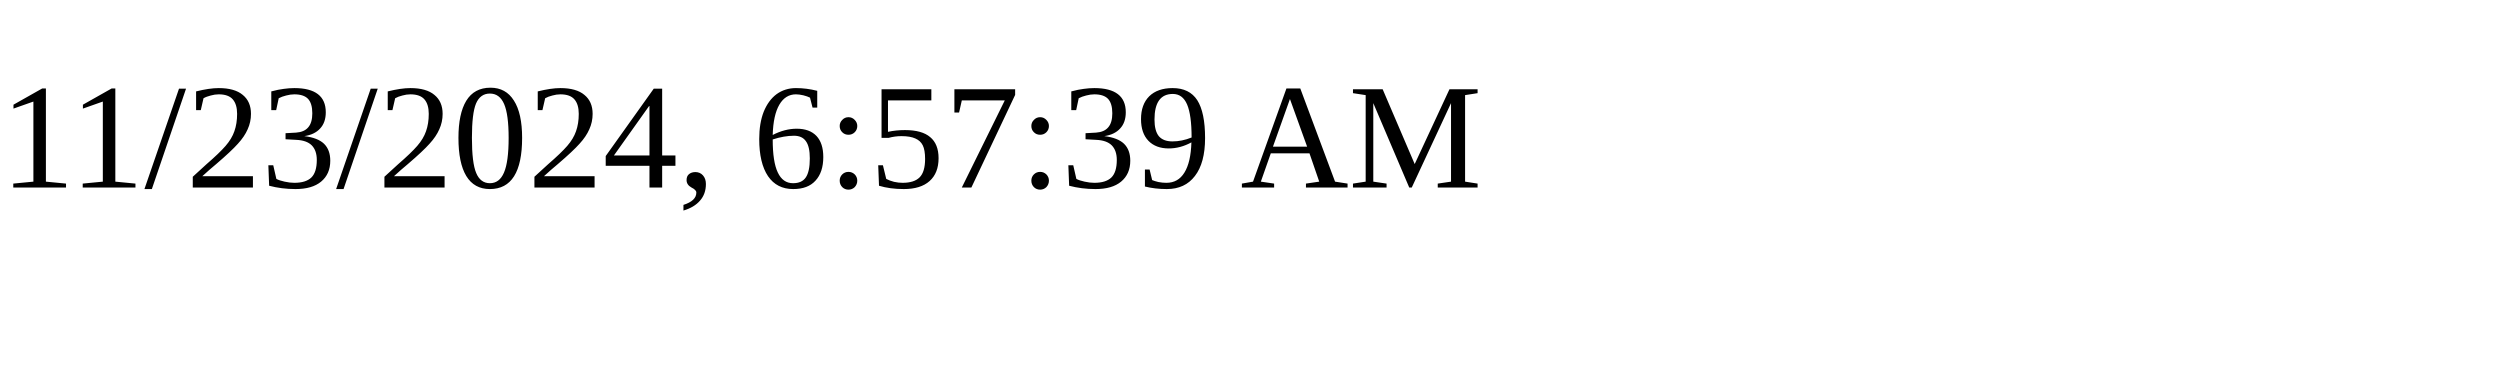
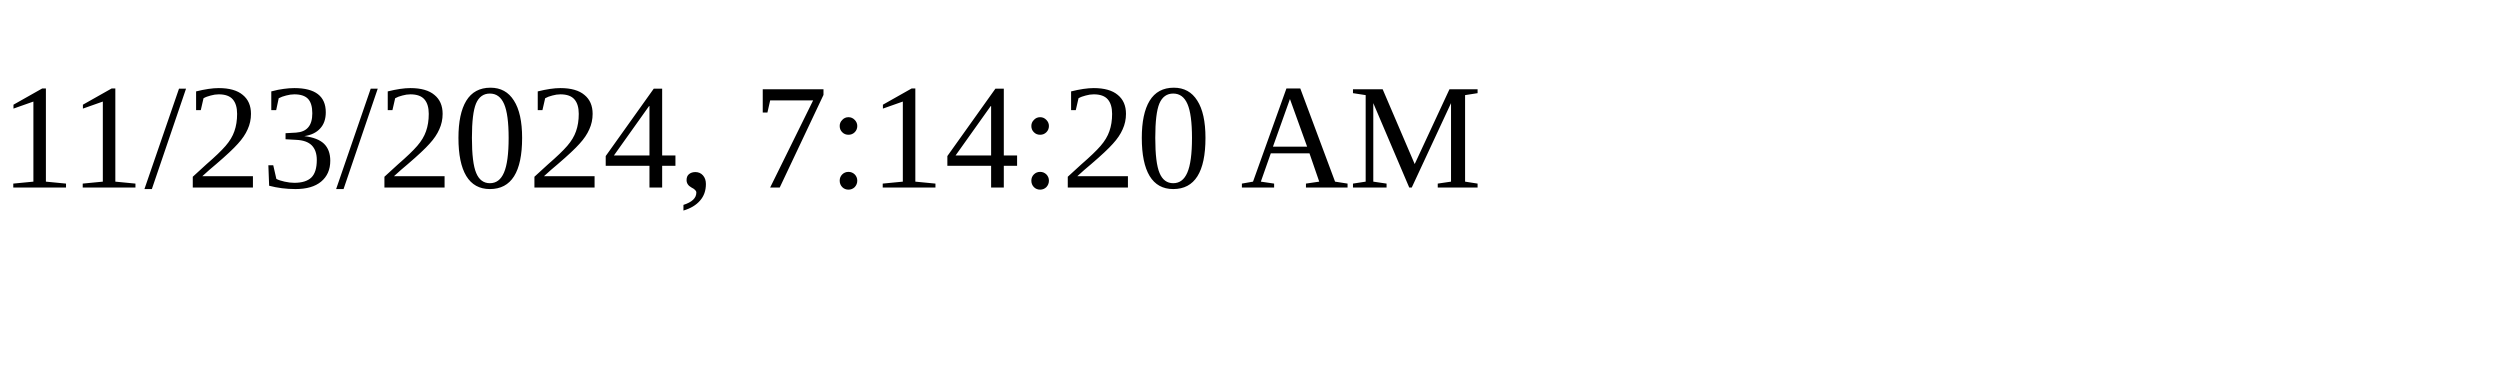
<svg xmlns="http://www.w3.org/2000/svg" height="30" width="200">
-   <text x="0" y="15">11/23/2024, 6:57:39 AM</text>
+   <text x="0" y="15">11/23/2024, 7:14:20 AM</text>
</svg>
